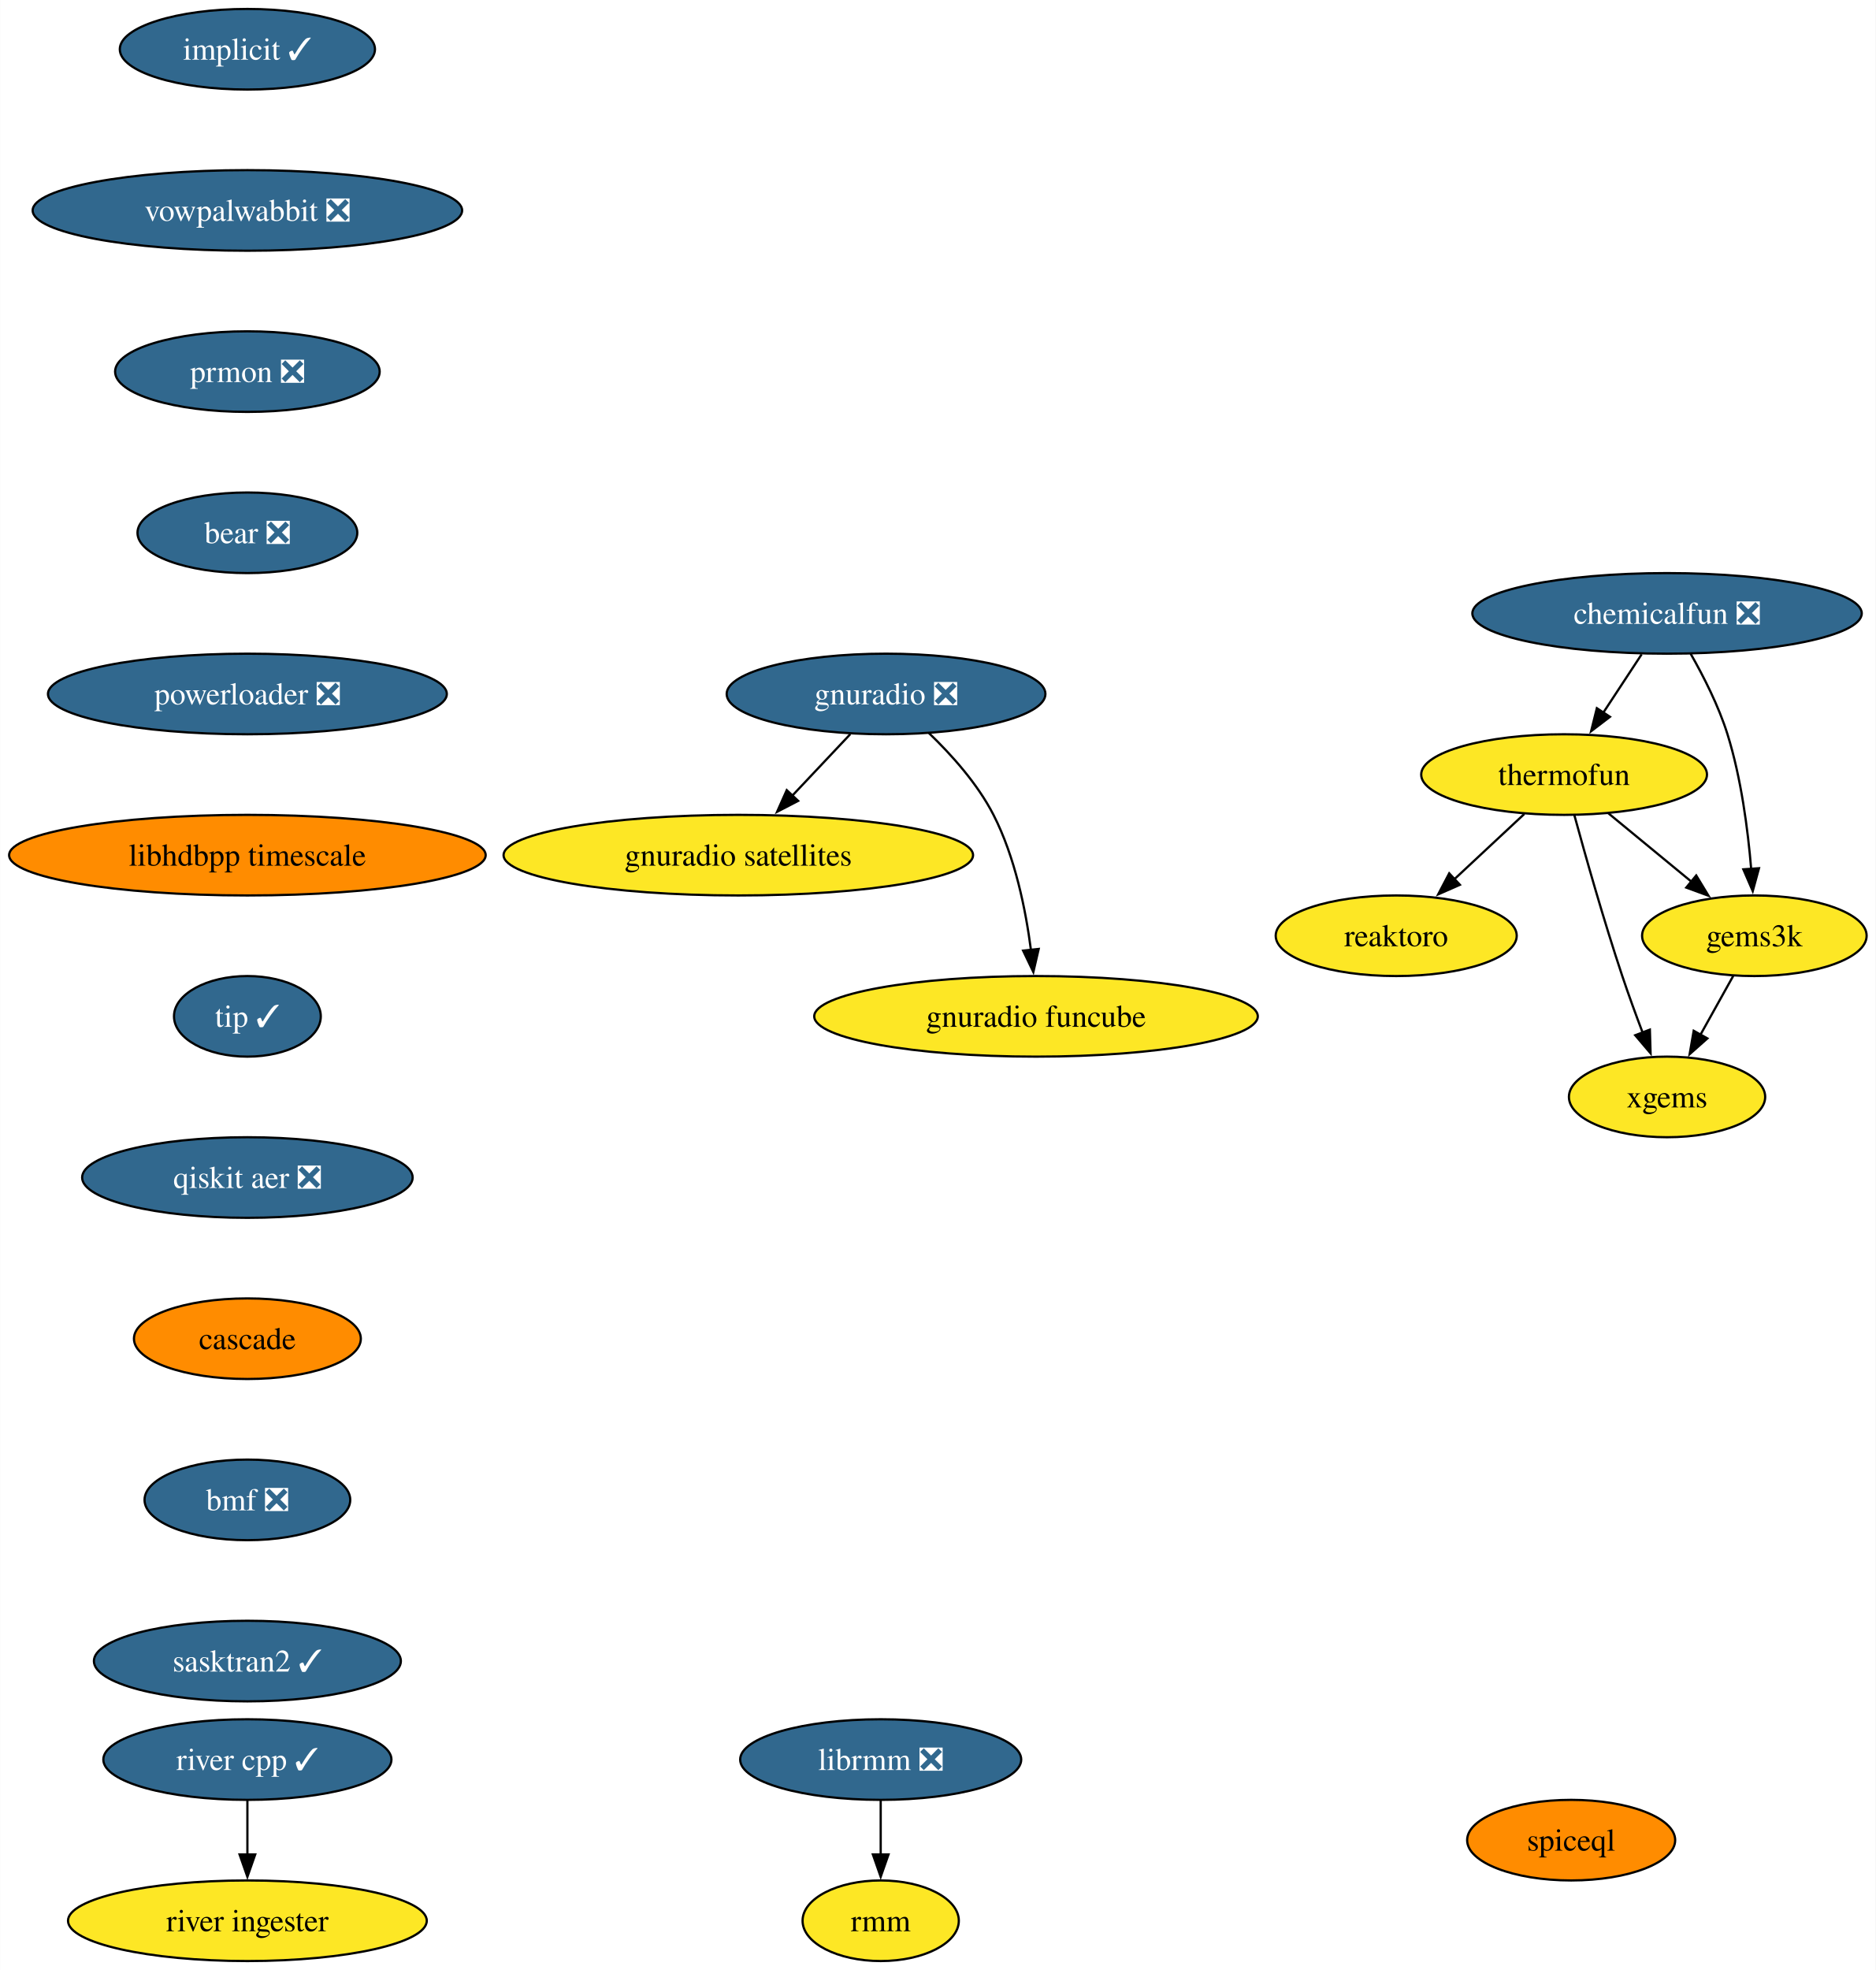
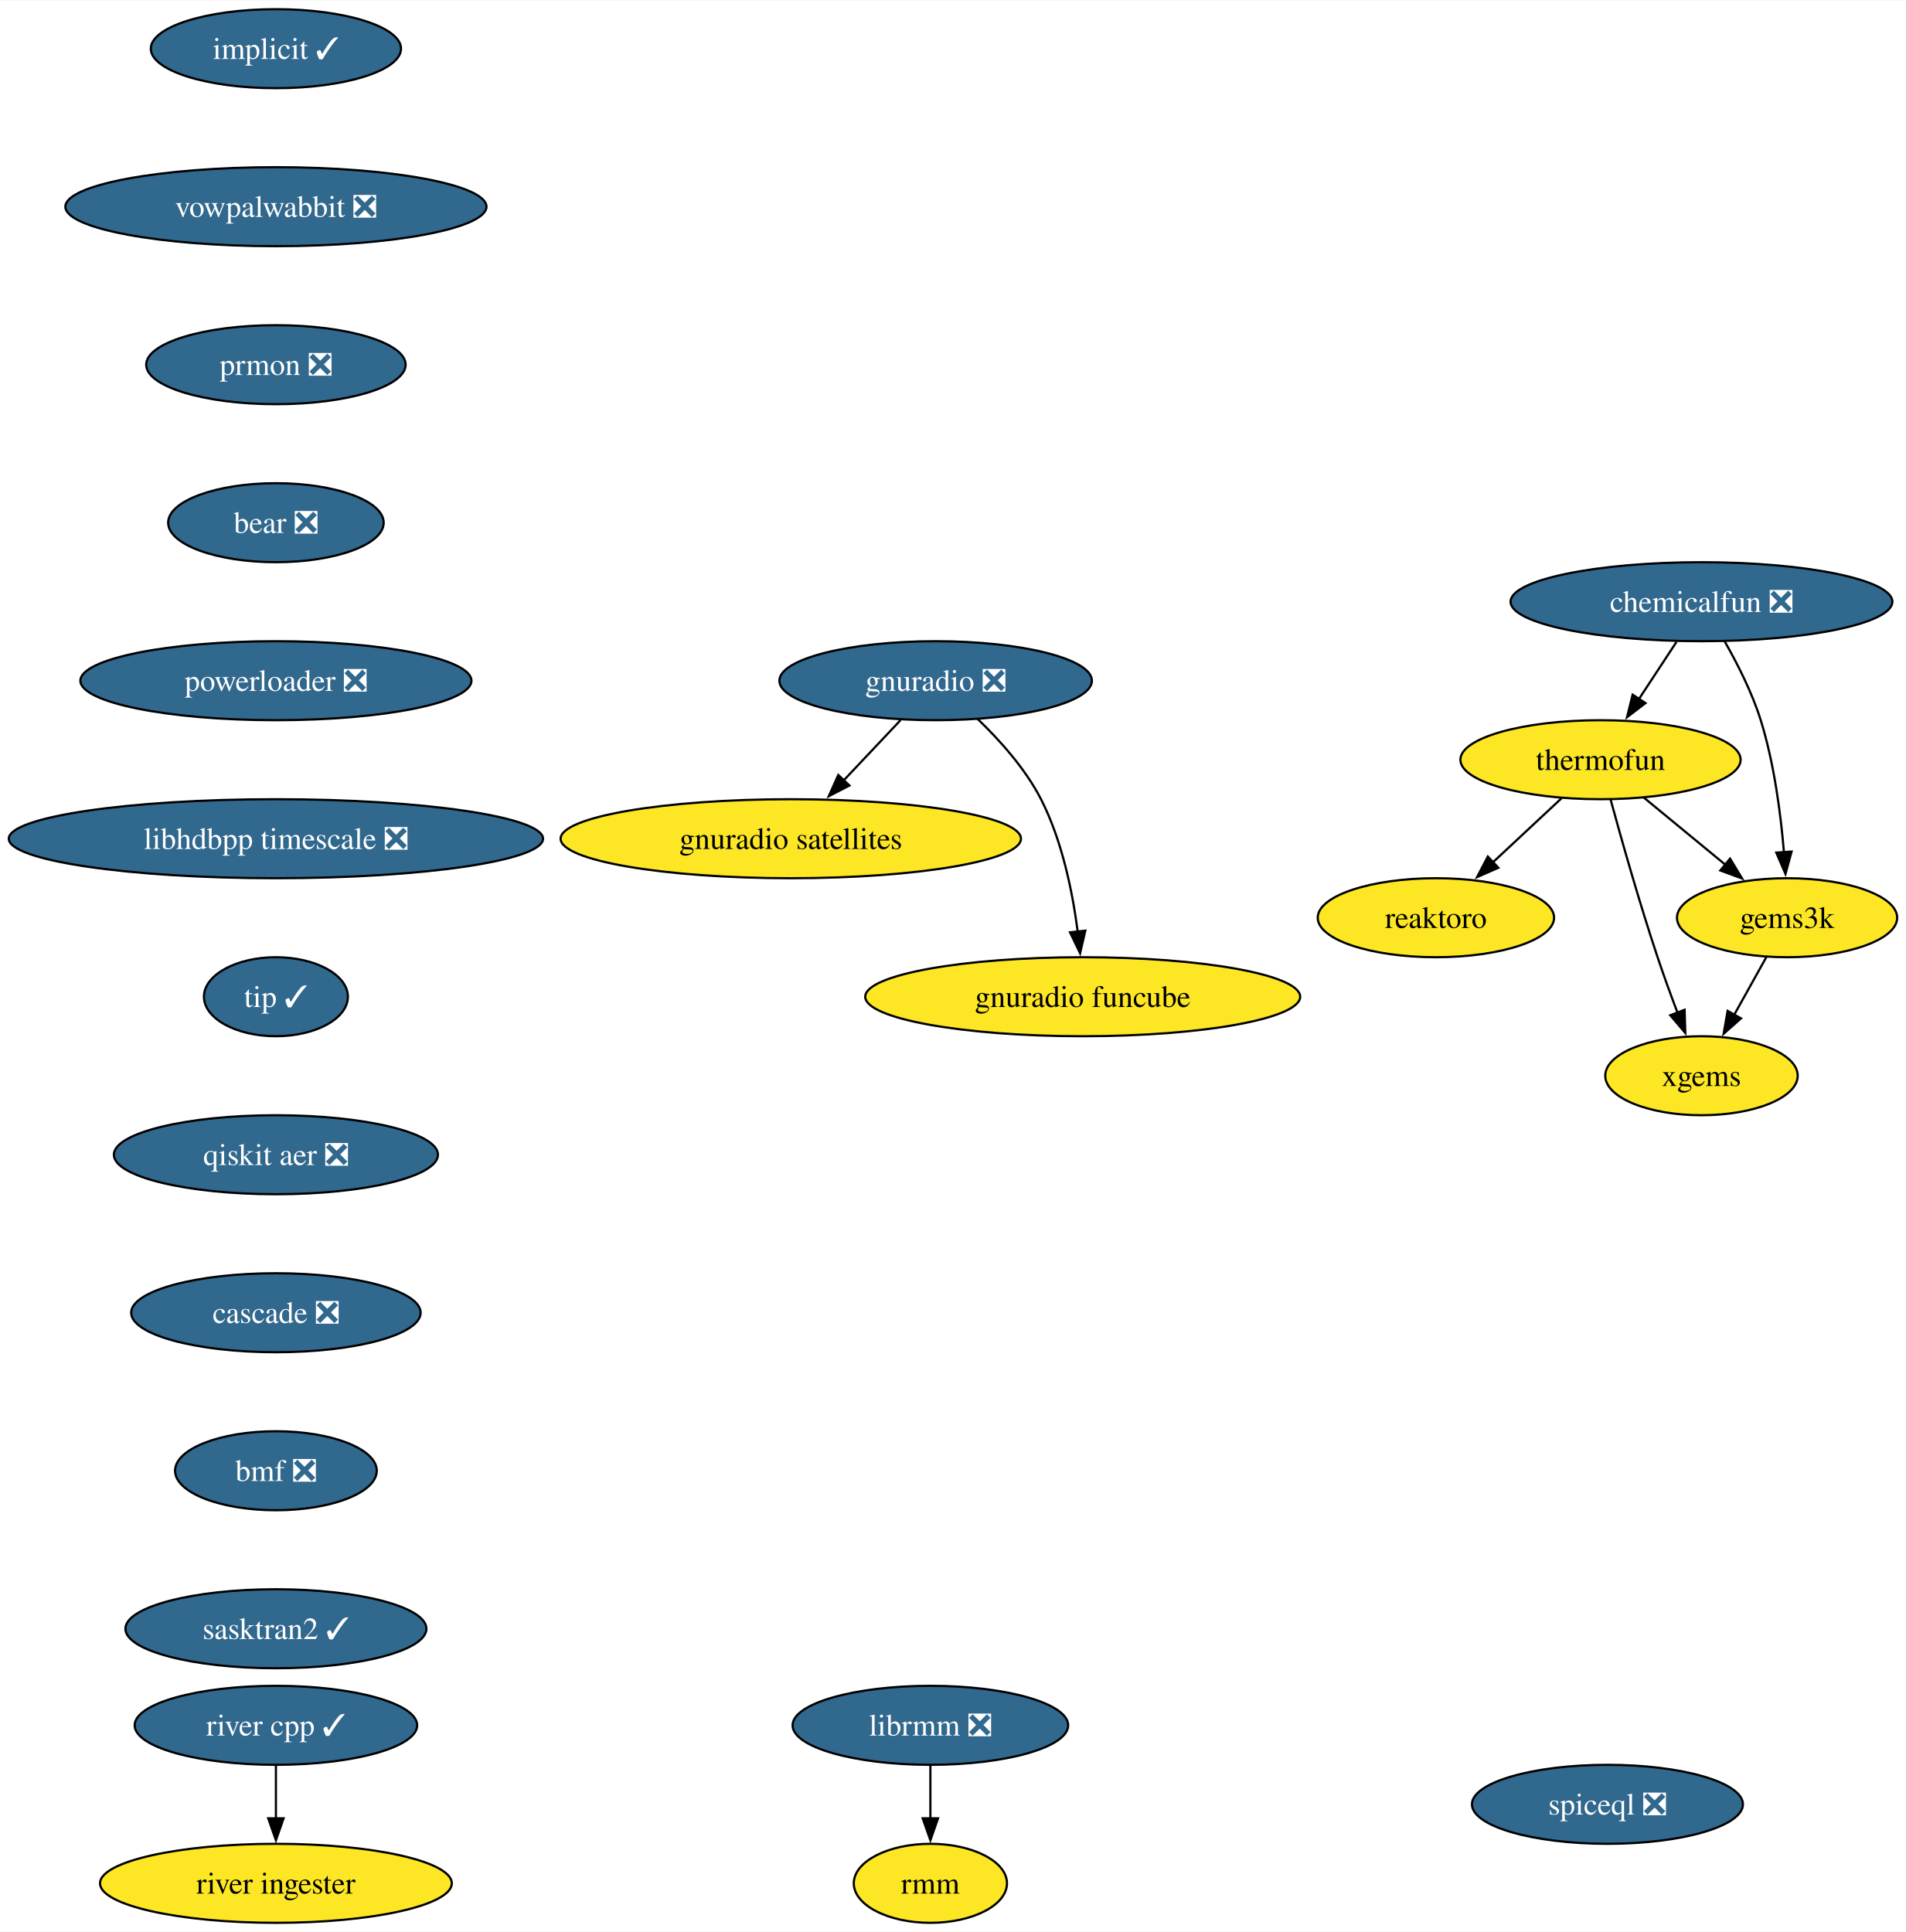
- <svg xmlns="http://www.w3.org/2000/svg" xmlns:xlink="http://www.w3.org/1999/xlink" width="838pt" height="880pt" viewBox="0.00 0.00 837.85 880.00">
+ <svg xmlns="http://www.w3.org/2000/svg" xmlns:xlink="http://www.w3.org/1999/xlink" width="868pt" height="880pt" viewBox="0.00 0.00 868.36 880.00">
  <g id="graph0" class="graph" transform="scale(1 1) rotate(0) translate(4 876)">
-     <polygon fill="white" stroke="none" points="-4,4 -4,-876 833.85,-876 833.85,4 -4,4" />
+     <polygon fill="white" stroke="none" points="-4,4 -4,-876 864.36,-876 864.36,4 -4,4" />
    <g id="node1" class="node">
      <g id="a_node1">
        <a xlink:href="https://github.com/conda-forge/implicit-feedstock/pull/102" xlink:title="implicit ✓">
-           <ellipse fill="#31688e" stroke="black" cx="106.45" cy="-854" rx="57" ry="18" />
-           <text text-anchor="middle" x="106.45" y="-849.33" font-family="Times,serif" font-size="14.00" fill="white">implicit ✓</text>
+           <ellipse fill="#31688e" stroke="black" cx="121.71" cy="-854" rx="57" ry="18" />
+           <text text-anchor="middle" x="121.71" y="-849.33" font-family="Times,serif" font-size="14.00" fill="white">implicit ✓</text>
        </a>
      </g>
    </g>
    <g id="node2" class="node">
      <g id="a_node2">
        <a xlink:href="https://github.com/conda-forge/vowpalwabbit-feedstock/pull/79" xlink:title="vowpalwabbit ❎">
-           <ellipse fill="#31688e" stroke="black" cx="106.45" cy="-782" rx="95.93" ry="18" />
-           <text text-anchor="middle" x="106.45" y="-777.33" font-family="Times,serif" font-size="14.00" fill="white">vowpalwabbit ❎</text>
+           <ellipse fill="#31688e" stroke="black" cx="121.71" cy="-782" rx="95.93" ry="18" />
+           <text text-anchor="middle" x="121.71" y="-777.33" font-family="Times,serif" font-size="14.00" fill="white">vowpalwabbit ❎</text>
        </a>
      </g>
    </g>
    <g id="node7" class="node">
      <g id="a_node7">
        <a xlink:href="https://github.com/conda-forge/prmon-feedstock/pull/17" xlink:title="prmon ❎">
-           <ellipse fill="#31688e" stroke="black" cx="106.45" cy="-710" rx="59.1" ry="18" />
-           <text text-anchor="middle" x="106.45" y="-705.33" font-family="Times,serif" font-size="14.00" fill="white">prmon ❎</text>
+           <ellipse fill="#31688e" stroke="black" cx="121.71" cy="-710" rx="59.1" ry="18" />
+           <text text-anchor="middle" x="121.71" y="-705.33" font-family="Times,serif" font-size="14.00" fill="white">prmon ❎</text>
        </a>
      </g>
    </g>
    <g id="node3" class="node">
      <g id="a_node3">
        <a xlink:href="https://github.com/conda-forge/reaktoro-feedstock" xlink:title="reaktoro">
-           <ellipse fill="#fde725" stroke="black" cx="619.69" cy="-458" rx="53.84" ry="18" />
-           <text text-anchor="middle" x="619.69" y="-453.32" font-family="Times,serif" font-size="14.00">reaktoro</text>
+           <ellipse fill="#fde725" stroke="black" cx="650.21" cy="-458" rx="53.84" ry="18" />
+           <text text-anchor="middle" x="650.21" y="-453.32" font-family="Times,serif" font-size="14.00">reaktoro</text>
        </a>
      </g>
    </g>
    <g id="node4" class="node">
      <g id="a_node4">
        <a xlink:href="https://github.com/conda-forge/thermofun-feedstock" xlink:title="thermofun">
-           <ellipse fill="#fde725" stroke="black" cx="694.69" cy="-530" rx="63.84" ry="18" />
-           <text text-anchor="middle" x="694.69" y="-525.33" font-family="Times,serif" font-size="14.00">thermofun</text>
+           <ellipse fill="#fde725" stroke="black" cx="725.21" cy="-530" rx="63.84" ry="18" />
+           <text text-anchor="middle" x="725.21" y="-525.33" font-family="Times,serif" font-size="14.00">thermofun</text>
        </a>
      </g>
    </g>
    <g id="edge2" class="edge">
-       <path fill="none" stroke="black" d="M676.92,-512.41C667.58,-503.69 655.96,-492.85 645.63,-483.21" />
-       <polygon fill="black" stroke="black" points="648.14,-480.77 638.45,-476.5 643.37,-485.88 648.14,-480.77" />
+       <path fill="none" stroke="black" d="M707.43,-512.41C698.09,-503.69 686.47,-492.85 676.14,-483.21" />
+       <polygon fill="black" stroke="black" points="678.66,-480.77 668.96,-476.5 673.88,-485.88 678.66,-480.77" />
    </g>
    <g id="node5" class="node">
      <g id="a_node5">
        <a xlink:href="https://github.com/conda-forge/gems3k-feedstock" xlink:title="gems3k">
-           <ellipse fill="#fde725" stroke="black" cx="779.69" cy="-458" rx="50.16" ry="18" />
-           <text text-anchor="middle" x="779.69" y="-453.32" font-family="Times,serif" font-size="14.00">gems3k</text>
+           <ellipse fill="#fde725" stroke="black" cx="810.21" cy="-458" rx="50.16" ry="18" />
+           <text text-anchor="middle" x="810.21" y="-453.32" font-family="Times,serif" font-size="14.00">gems3k</text>
        </a>
      </g>
    </g>
    <g id="edge3" class="edge">
-       <path fill="none" stroke="black" d="M714.41,-512.76C725.43,-503.69 739.35,-492.22 751.51,-482.21" />
-       <polygon fill="black" stroke="black" points="753.72,-484.93 759.21,-475.87 749.27,-479.52 753.72,-484.93" />
+       <path fill="none" stroke="black" d="M744.92,-512.76C755.94,-503.69 769.87,-492.22 782.02,-482.21" />
+       <polygon fill="black" stroke="black" points="784.23,-484.93 789.73,-475.87 779.78,-479.52 784.23,-484.93" />
    </g>
    <g id="node6" class="node">
      <g id="a_node6">
        <a xlink:href="https://github.com/conda-forge/xgems-feedstock" xlink:title="xgems">
-           <ellipse fill="#fde725" stroke="black" cx="740.69" cy="-386" rx="43.84" ry="18" />
-           <text text-anchor="middle" x="740.69" y="-381.32" font-family="Times,serif" font-size="14.00">xgems</text>
+           <ellipse fill="#fde725" stroke="black" cx="771.21" cy="-386" rx="43.84" ry="18" />
+           <text text-anchor="middle" x="771.21" y="-381.32" font-family="Times,serif" font-size="14.00">xgems</text>
        </a>
      </g>
    </g>
    <g id="edge4" class="edge">
-       <path fill="none" stroke="black" d="M699.29,-511.82C704.21,-493.8 712.43,-464.73 720.69,-440 723.48,-431.66 726.76,-422.69 729.85,-414.54" />
-       <polygon fill="black" stroke="black" points="733.01,-416.07 733.33,-405.48 726.47,-413.56 733.01,-416.07" />
+       <path fill="none" stroke="black" d="M729.81,-511.82C734.73,-493.8 742.94,-464.73 751.21,-440 753.99,-431.66 757.27,-422.69 760.36,-414.54" />
+       <polygon fill="black" stroke="black" points="763.52,-416.07 763.84,-405.48 756.99,-413.56 763.52,-416.07" />
    </g>
    <g id="edge5" class="edge">
-       <path fill="none" stroke="black" d="M770.25,-440.05C765.85,-432.14 760.49,-422.54 755.56,-413.69" />
-       <polygon fill="black" stroke="black" points="758.71,-412.14 750.78,-405.11 752.59,-415.55 758.71,-412.14" />
+       <path fill="none" stroke="black" d="M800.77,-440.05C796.36,-432.14 791.01,-422.54 786.08,-413.69" />
+       <polygon fill="black" stroke="black" points="789.22,-412.14 781.3,-405.11 783.11,-415.55 789.22,-412.14" />
    </g>
    <g id="node11" class="node">
      <g id="a_node11">
        <a xlink:href="https://github.com/conda-forge/bear-feedstock/pull/49" xlink:title="bear ❎">
-           <ellipse fill="#31688e" stroke="black" cx="106.45" cy="-638" rx="49.1" ry="18" />
-           <text text-anchor="middle" x="106.45" y="-633.33" font-family="Times,serif" font-size="14.00" fill="white">bear ❎</text>
+           <ellipse fill="#31688e" stroke="black" cx="121.71" cy="-638" rx="49.1" ry="18" />
+           <text text-anchor="middle" x="121.71" y="-633.33" font-family="Times,serif" font-size="14.00" fill="white">bear ❎</text>
        </a>
      </g>
    </g>
    <g id="node8" class="node">
      <g id="a_node8">
        <a xlink:href="https://github.com/conda-forge/gnuradio-feedstock/pull/275" xlink:title="gnuradio ❎">
-           <ellipse fill="#31688e" stroke="black" cx="391.77" cy="-566" rx="71.2" ry="18" />
-           <text text-anchor="middle" x="391.77" y="-561.33" font-family="Times,serif" font-size="14.00" fill="white">gnuradio ❎</text>
+           <ellipse fill="#31688e" stroke="black" cx="422.29" cy="-566" rx="71.2" ry="18" />
+           <text text-anchor="middle" x="422.29" y="-561.33" font-family="Times,serif" font-size="14.00" fill="white">gnuradio ❎</text>
        </a>
      </g>
    </g>
    <g id="node9" class="node">
      <g id="a_node9">
        <a xlink:href="https://github.com/conda-forge/gnuradio-satellites-feedstock" xlink:title="gnuradio satellites">
-           <ellipse fill="#fde725" stroke="black" cx="325.77" cy="-494" rx="104.87" ry="18" />
-           <text text-anchor="middle" x="325.77" y="-489.32" font-family="Times,serif" font-size="14.00">gnuradio satellites</text>
+           <ellipse fill="#fde725" stroke="black" cx="356.29" cy="-494" rx="104.87" ry="18" />
+           <text text-anchor="middle" x="356.29" y="-489.32" font-family="Times,serif" font-size="14.00">gnuradio satellites</text>
        </a>
      </g>
    </g>
    <g id="edge7" class="edge">
-       <path fill="none" stroke="black" d="M375.79,-548.05C367.97,-539.75 358.38,-529.58 349.7,-520.38" />
-       <polygon fill="black" stroke="black" points="352.5,-518.25 343.1,-513.38 347.41,-523.05 352.5,-518.25" />
+       <path fill="none" stroke="black" d="M406.31,-548.05C398.48,-539.75 388.89,-529.58 380.21,-520.38" />
+       <polygon fill="black" stroke="black" points="383.02,-518.25 373.61,-513.38 377.93,-523.05 383.02,-518.25" />
    </g>
    <g id="node10" class="node">
      <g id="a_node10">
        <a xlink:href="https://github.com/conda-forge/gnuradio-funcube-feedstock" xlink:title="gnuradio funcube">
-           <ellipse fill="#fde725" stroke="black" cx="458.77" cy="-422" rx="99.08" ry="18" />
-           <text text-anchor="middle" x="458.77" y="-417.32" font-family="Times,serif" font-size="14.00">gnuradio funcube</text>
+           <ellipse fill="#fde725" stroke="black" cx="489.29" cy="-422" rx="99.08" ry="18" />
+           <text text-anchor="middle" x="489.29" y="-417.32" font-family="Times,serif" font-size="14.00">gnuradio funcube</text>
        </a>
      </g>
    </g>
    <g id="edge8" class="edge">
-       <path fill="none" stroke="black" d="M410.82,-548.65C420.9,-538.98 432.64,-525.92 439.77,-512 449.41,-493.17 454.16,-469.69 456.51,-451.58" />
-       <polygon fill="black" stroke="black" points="459.97,-452.11 457.58,-441.79 453.01,-451.35 459.97,-452.11" />
+       <path fill="none" stroke="black" d="M441.33,-548.65C451.42,-538.98 463.16,-525.92 470.29,-512 479.92,-493.17 484.68,-469.69 487.02,-451.58" />
+       <polygon fill="black" stroke="black" points="490.48,-452.11 488.1,-441.79 483.52,-451.35 490.48,-452.11" />
    </g>
    <g id="node14" class="node">
      <g id="a_node14">
        <a xlink:href="https://github.com/conda-forge/powerloader-feedstock/pull/29" xlink:title="powerloader ❎">
-           <ellipse fill="#31688e" stroke="black" cx="106.45" cy="-566" rx="89.09" ry="18" />
-           <text text-anchor="middle" x="106.45" y="-561.33" font-family="Times,serif" font-size="14.00" fill="white">powerloader ❎</text>
+           <ellipse fill="#31688e" stroke="black" cx="121.71" cy="-566" rx="89.09" ry="18" />
+           <text text-anchor="middle" x="121.71" y="-561.33" font-family="Times,serif" font-size="14.00" fill="white">powerloader ❎</text>
        </a>
      </g>
    </g>
    <g id="node12" class="node">
      <g id="a_node12">
        <a xlink:href="https://github.com/conda-forge/librmm-feedstock/pull/67" xlink:title="librmm ❎">
-           <ellipse fill="#31688e" stroke="black" cx="389.38" cy="-90" rx="62.78" ry="18" />
-           <text text-anchor="middle" x="389.38" y="-85.33" font-family="Times,serif" font-size="14.00" fill="white">librmm ❎</text>
+           <ellipse fill="#31688e" stroke="black" cx="419.89" cy="-90" rx="62.78" ry="18" />
+           <text text-anchor="middle" x="419.89" y="-85.33" font-family="Times,serif" font-size="14.00" fill="white">librmm ❎</text>
        </a>
      </g>
    </g>
    <g id="node13" class="node">
      <g id="a_node13">
        <a xlink:href="https://github.com/conda-forge/rmm-feedstock" xlink:title="rmm">
-           <ellipse fill="#fde725" stroke="black" cx="389.38" cy="-18" rx="34.9" ry="18" />
-           <text text-anchor="middle" x="389.38" y="-13.32" font-family="Times,serif" font-size="14.00">rmm</text>
+           <ellipse fill="#fde725" stroke="black" cx="419.89" cy="-18" rx="34.9" ry="18" />
+           <text text-anchor="middle" x="419.89" y="-13.32" font-family="Times,serif" font-size="14.00">rmm</text>
        </a>
      </g>
    </g>
    <g id="edge10" class="edge">
-       <path fill="none" stroke="black" d="M389.38,-71.7C389.38,-64.41 389.38,-55.73 389.38,-47.54" />
-       <polygon fill="black" stroke="black" points="392.88,-47.62 389.38,-37.62 385.88,-47.62 392.88,-47.62" />
+       <path fill="none" stroke="black" d="M419.89,-71.7C419.89,-64.41 419.89,-55.73 419.89,-47.54" />
+       <polygon fill="black" stroke="black" points="423.39,-47.62 419.89,-37.62 416.39,-47.62 423.39,-47.62" />
    </g>
    <g id="node18" class="node">
      <g id="a_node18">
-         <a xlink:href="https://github.com/conda-forge/libhdbpp-timescale-feedstock" xlink:title="libhdbpp timescale">
-           <ellipse fill="#ff8c00" stroke="black" cx="106.45" cy="-494" rx="106.45" ry="18" />
-           <text text-anchor="middle" x="106.45" y="-489.32" font-family="Times,serif" font-size="14.00">libhdbpp timescale</text>
+         <a xlink:href="https://github.com/conda-forge/libhdbpp-timescale-feedstock/pull/14" xlink:title="libhdbpp timescale ❎">
+           <ellipse fill="#31688e" stroke="black" cx="121.71" cy="-494" rx="121.71" ry="18" />
+           <text text-anchor="middle" x="121.71" y="-489.32" font-family="Times,serif" font-size="14.00" fill="white">libhdbpp timescale ❎</text>
        </a>
      </g>
    </g>
    <g id="node15" class="node">
      <g id="a_node15">
        <a xlink:href="https://github.com/conda-forge/chemicalfun-feedstock/pull/18" xlink:title="chemicalfun ❎">
-           <ellipse fill="#31688e" stroke="black" cx="740.69" cy="-602" rx="86.98" ry="18" />
-           <text text-anchor="middle" x="740.69" y="-597.33" font-family="Times,serif" font-size="14.00" fill="white">chemicalfun ❎</text>
+           <ellipse fill="#31688e" stroke="black" cx="771.21" cy="-602" rx="86.98" ry="18" />
+           <text text-anchor="middle" x="771.21" y="-597.33" font-family="Times,serif" font-size="14.00" fill="white">chemicalfun ❎</text>
        </a>
      </g>
    </g>
    <g id="edge12" class="edge">
-       <path fill="none" stroke="black" d="M729.32,-583.7C724.14,-575.81 717.89,-566.3 712.14,-557.55" />
-       <polygon fill="black" stroke="black" points="715.18,-555.8 706.76,-549.37 709.33,-559.65 715.18,-555.8" />
+       <path fill="none" stroke="black" d="M759.84,-583.7C754.66,-575.81 748.41,-566.3 742.65,-557.55" />
+       <polygon fill="black" stroke="black" points="745.7,-555.8 737.28,-549.37 739.85,-559.65 745.7,-555.8" />
    </g>
    <g id="edge13" class="edge">
-       <path fill="none" stroke="black" d="M751.24,-583.96C757,-573.87 763.75,-560.62 767.69,-548 773.81,-528.41 776.81,-505.44 778.28,-487.74" />
-       <polygon fill="black" stroke="black" points="781.76,-488.16 778.97,-477.94 774.77,-487.67 781.76,-488.16" />
+       <path fill="none" stroke="black" d="M781.75,-583.96C787.52,-573.87 794.27,-560.62 798.21,-548 804.32,-528.41 807.32,-505.44 808.79,-487.74" />
+       <polygon fill="black" stroke="black" points="812.27,-488.16 809.48,-477.94 805.29,-487.67 812.27,-488.16" />
    </g>
    <g id="node16" class="node">
      <g id="a_node16">
        <a xlink:href="https://github.com/conda-forge/river-cpp-feedstock/pull/26" xlink:title="river cpp ✓">
-           <ellipse fill="#31688e" stroke="black" cx="106.45" cy="-90" rx="64.36" ry="18" />
-           <text text-anchor="middle" x="106.45" y="-85.33" font-family="Times,serif" font-size="14.00" fill="white">river cpp ✓</text>
+           <ellipse fill="#31688e" stroke="black" cx="121.71" cy="-90" rx="64.36" ry="18" />
+           <text text-anchor="middle" x="121.71" y="-85.33" font-family="Times,serif" font-size="14.00" fill="white">river cpp ✓</text>
        </a>
      </g>
    </g>
    <g id="node17" class="node">
      <g id="a_node17">
        <a xlink:href="https://github.com/conda-forge/river-ingester-feedstock" xlink:title="river ingester">
-           <ellipse fill="#fde725" stroke="black" cx="106.45" cy="-18" rx="80.14" ry="18" />
-           <text text-anchor="middle" x="106.45" y="-13.32" font-family="Times,serif" font-size="14.00">river ingester</text>
+           <ellipse fill="#fde725" stroke="black" cx="121.71" cy="-18" rx="80.14" ry="18" />
+           <text text-anchor="middle" x="121.71" y="-13.32" font-family="Times,serif" font-size="14.00">river ingester</text>
        </a>
      </g>
    </g>
    <g id="edge14" class="edge">
-       <path fill="none" stroke="black" d="M106.45,-71.7C106.45,-64.41 106.45,-55.73 106.45,-47.54" />
-       <polygon fill="black" stroke="black" points="109.95,-47.62 106.45,-37.62 102.95,-47.62 109.95,-47.62" />
+       <path fill="none" stroke="black" d="M121.71,-71.7C121.71,-64.41 121.71,-55.73 121.71,-47.54" />
+       <polygon fill="black" stroke="black" points="125.21,-47.62 121.71,-37.62 118.21,-47.62 125.21,-47.62" />
    </g>
    <g id="node19" class="node">
      <g id="a_node19">
        <a xlink:href="https://github.com/conda-forge/tip-feedstock/pull/31" xlink:title="tip ✓">
-           <ellipse fill="#31688e" stroke="black" cx="106.45" cy="-422" rx="32.79" ry="18" />
-           <text text-anchor="middle" x="106.45" y="-417.32" font-family="Times,serif" font-size="14.00" fill="white">tip ✓</text>
+           <ellipse fill="#31688e" stroke="black" cx="121.71" cy="-422" rx="32.79" ry="18" />
+           <text text-anchor="middle" x="121.71" y="-417.32" font-family="Times,serif" font-size="14.00" fill="white">tip ✓</text>
        </a>
      </g>
    </g>
    <g id="node20" class="node">
      <g id="a_node20">
        <a xlink:href="https://github.com/conda-forge/qiskit-aer-feedstock/pull/38" xlink:title="qiskit aer ❎">
-           <ellipse fill="#31688e" stroke="black" cx="106.45" cy="-350" rx="73.83" ry="18" />
-           <text text-anchor="middle" x="106.45" y="-345.32" font-family="Times,serif" font-size="14.00" fill="white">qiskit aer ❎</text>
+           <ellipse fill="#31688e" stroke="black" cx="121.71" cy="-350" rx="73.83" ry="18" />
+           <text text-anchor="middle" x="121.71" y="-345.32" font-family="Times,serif" font-size="14.00" fill="white">qiskit aer ❎</text>
        </a>
      </g>
    </g>
    <g id="node21" class="node">
      <g id="a_node21">
-         <a xlink:href="https://github.com/conda-forge/cascade-feedstock" xlink:title="cascade">
-           <ellipse fill="#ff8c00" stroke="black" cx="106.45" cy="-278" rx="50.68" ry="18" />
-           <text text-anchor="middle" x="106.45" y="-273.32" font-family="Times,serif" font-size="14.00">cascade</text>
+         <a xlink:href="https://github.com/conda-forge/cascade-feedstock/pull/22" xlink:title="cascade ❎">
+           <ellipse fill="#31688e" stroke="black" cx="121.71" cy="-278" rx="65.94" ry="18" />
+           <text text-anchor="middle" x="121.71" y="-273.32" font-family="Times,serif" font-size="14.00" fill="white">cascade ❎</text>
        </a>
      </g>
    </g>
    <g id="node22" class="node">
      <g id="a_node22">
        <a xlink:href="https://github.com/conda-forge/bmf-feedstock/pull/28" xlink:title="bmf ❎">
-           <ellipse fill="#31688e" stroke="black" cx="106.45" cy="-206" rx="45.95" ry="18" />
-           <text text-anchor="middle" x="106.45" y="-201.33" font-family="Times,serif" font-size="14.00" fill="white">bmf ❎</text>
+           <ellipse fill="#31688e" stroke="black" cx="121.71" cy="-206" rx="45.95" ry="18" />
+           <text text-anchor="middle" x="121.71" y="-201.33" font-family="Times,serif" font-size="14.00" fill="white">bmf ❎</text>
        </a>
      </g>
    </g>
    <g id="node23" class="node">
      <g id="a_node23">
        <a xlink:href="https://github.com/conda-forge/sasktran2-feedstock/pull/12" xlink:title="sasktran2 ✓">
-           <ellipse fill="#31688e" stroke="black" cx="106.45" cy="-134" rx="68.57" ry="18" />
-           <text text-anchor="middle" x="106.45" y="-129.32" font-family="Times,serif" font-size="14.00" fill="white">sasktran2 ✓</text>
+           <ellipse fill="#31688e" stroke="black" cx="121.71" cy="-134" rx="68.57" ry="18" />
+           <text text-anchor="middle" x="121.71" y="-129.32" font-family="Times,serif" font-size="14.00" fill="white">sasktran2 ✓</text>
        </a>
      </g>
    </g>
    <g id="node24" class="node">
      <g id="a_node24">
-         <a xlink:href="https://github.com/conda-forge/spiceql-feedstock" xlink:title="spiceql">
-           <ellipse fill="#ff8c00" stroke="black" cx="697.85" cy="-54" rx="46.47" ry="18" />
-           <text text-anchor="middle" x="697.85" y="-49.33" font-family="Times,serif" font-size="14.00">spiceql</text>
+         <a xlink:href="https://github.com/conda-forge/spiceql-feedstock/pull/6" xlink:title="spiceql ❎">
+           <ellipse fill="#31688e" stroke="black" cx="728.37" cy="-54" rx="61.73" ry="18" />
+           <text text-anchor="middle" x="728.37" y="-49.33" font-family="Times,serif" font-size="14.00" fill="white">spiceql ❎</text>
        </a>
      </g>
    </g>
  </g>
</svg>
